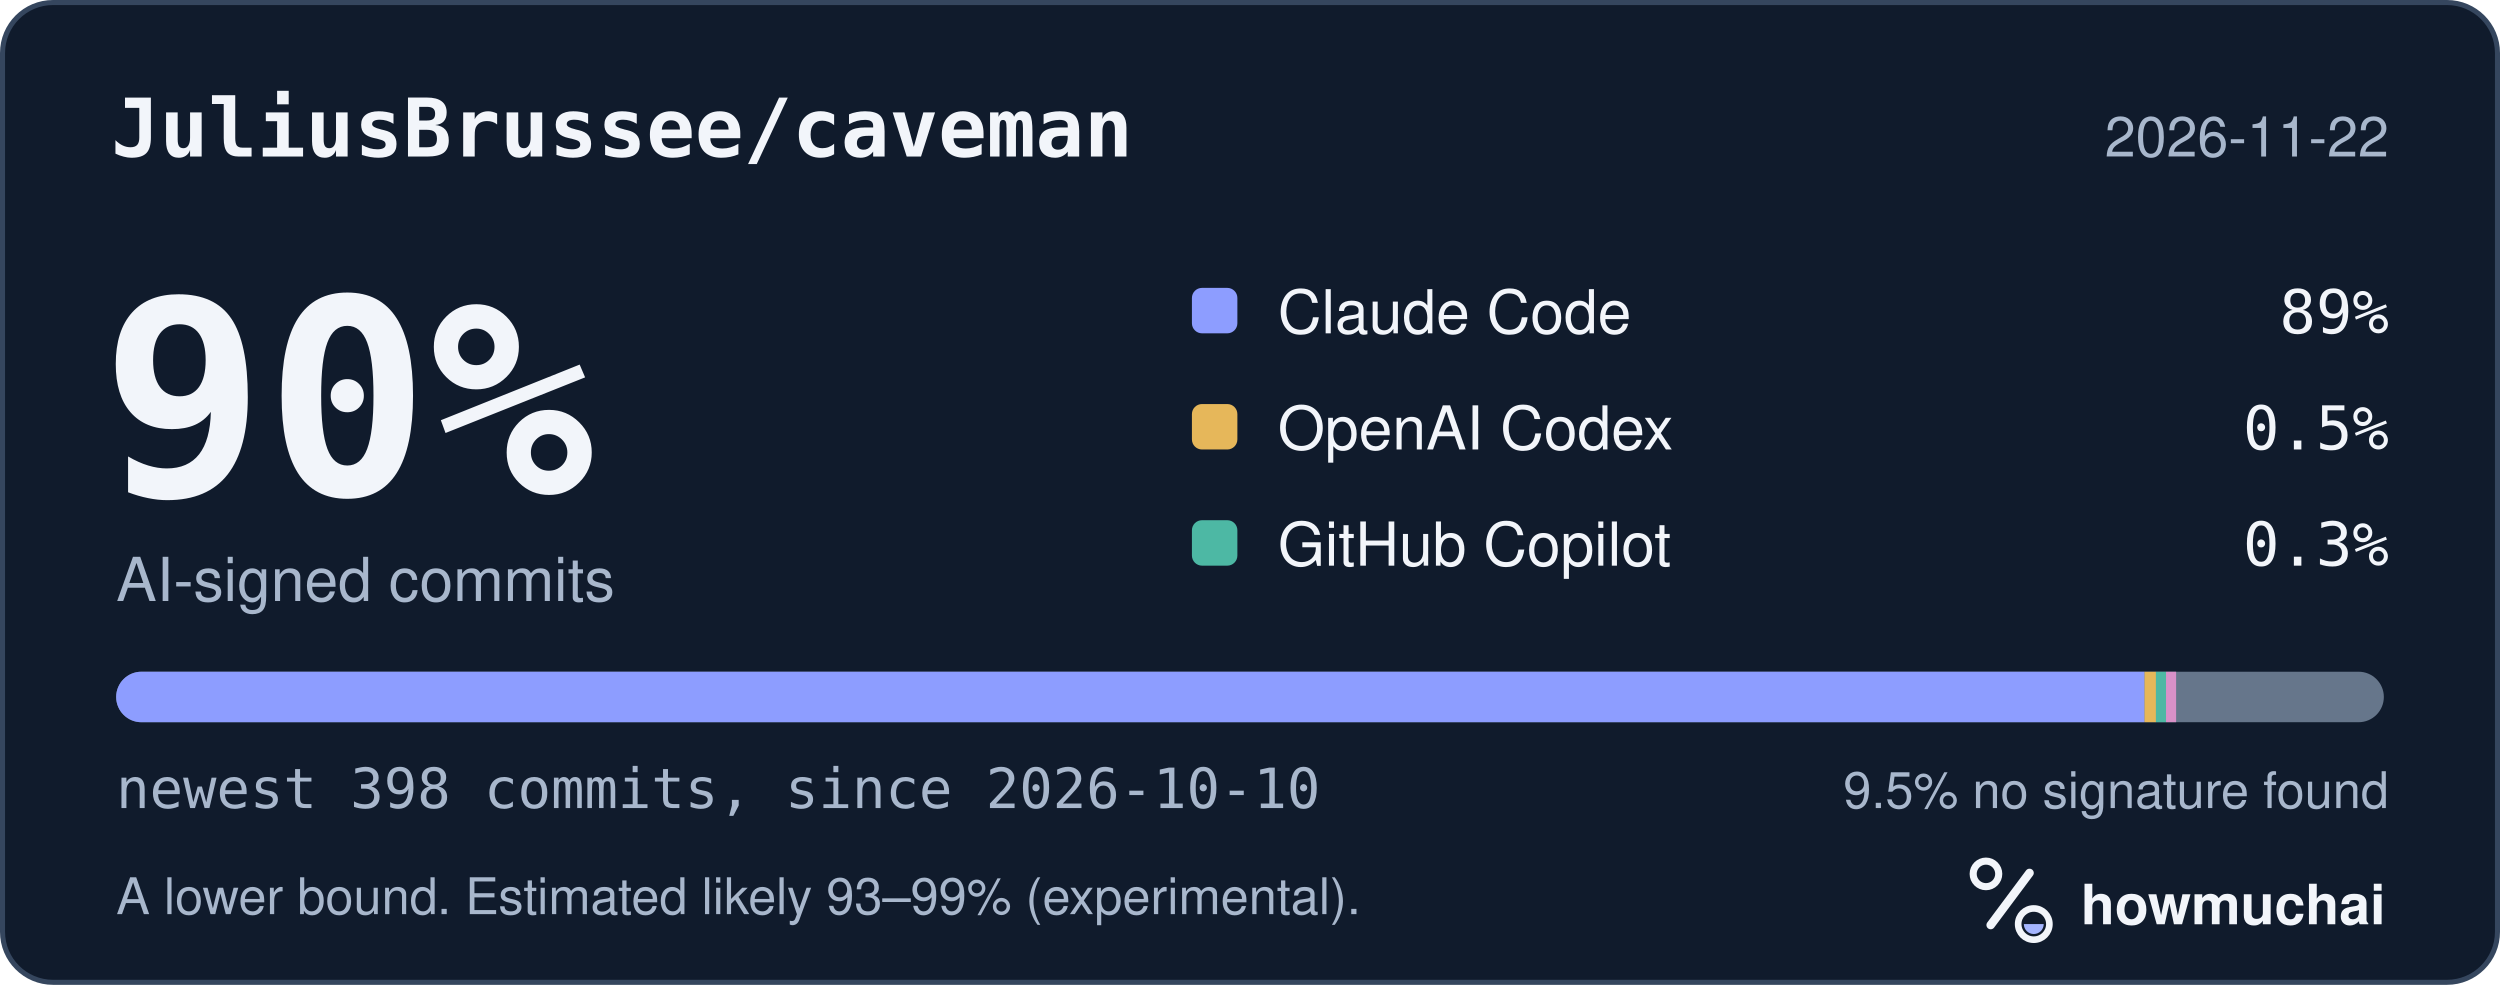
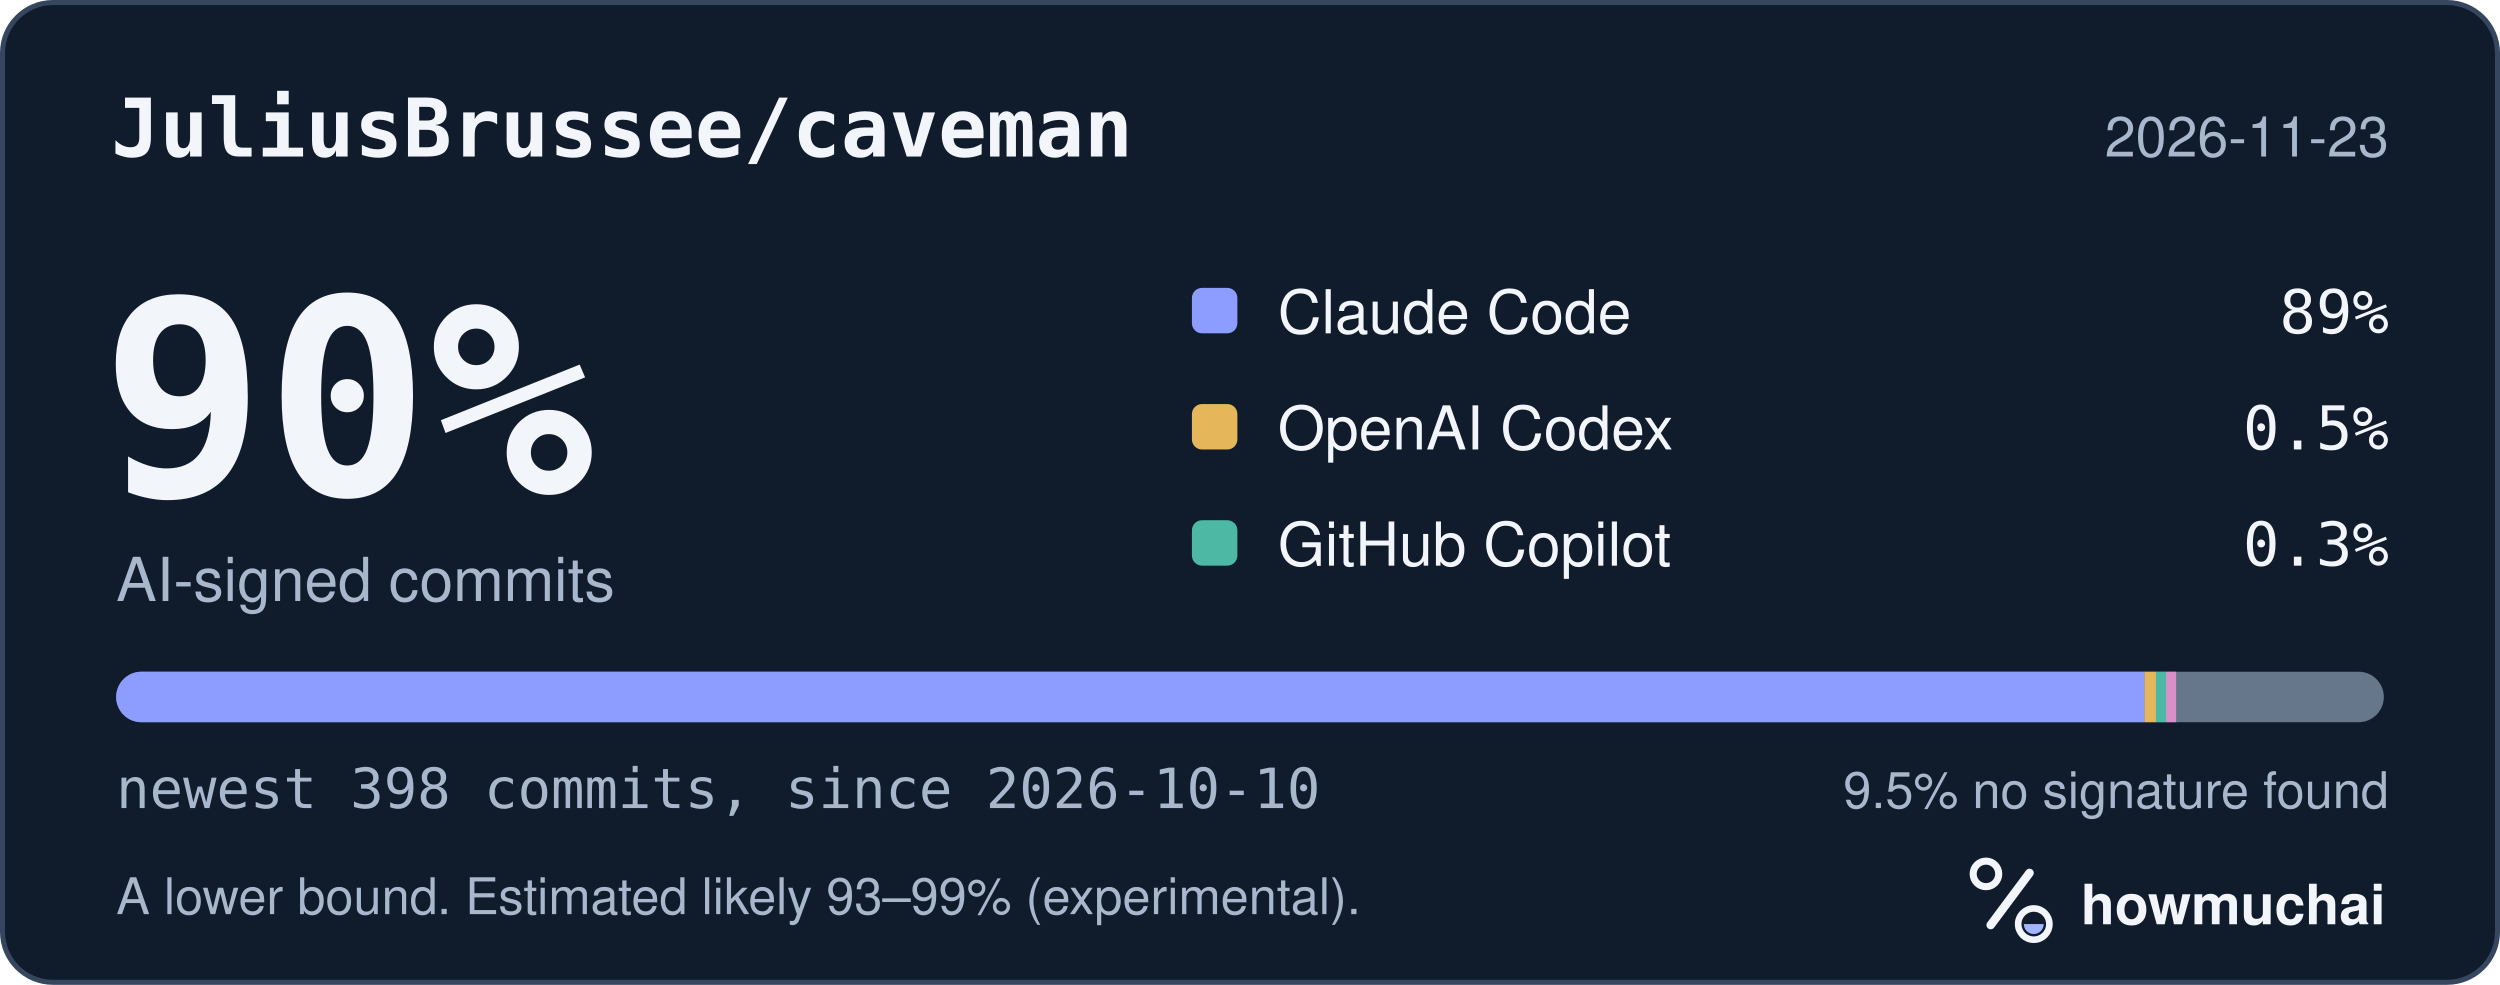
<svg xmlns="http://www.w3.org/2000/svg" width="495" height="195" viewBox="0 0 495 195" role="img" aria-labelledby="hm-t hm-d">
  <rect x="0.5" y="0.5" width="494" height="194" rx="10" fill="#101B2C" stroke="#35465E" />
  <text x="22" y="31" fill="#F2F5FA" font-family="ui-monospace, SF Mono, Menlo, Consolas, IBM Plex Mono, monospace" font-size="16" font-weight="600">JuliusBrussee/caveman</text>
-   <text x="473" y="31" fill="#A8B7CC" font-family="-apple-system, BlinkMacSystemFont, Segoe UI, Helvetica, Arial, Fira Sans, sans-serif" font-size="11" text-anchor="end">2026-11-22</text>
+   <text x="473" y="31" fill="#A8B7CC" font-family="-apple-system, BlinkMacSystemFont, Segoe UI, Helvetica, Arial, Fira Sans, sans-serif" font-size="11" text-anchor="end">2026-11-23</text>
  <text x="20" y="98" fill="#F2F5FA" font-family="ui-monospace, SF Mono, Menlo, Consolas, IBM Plex Mono, monospace" font-size="54" font-weight="700">90%</text>
  <text x="23" y="119" fill="#A8B7CC" font-family="-apple-system, BlinkMacSystemFont, Segoe UI, Helvetica, Arial, Fira Sans, sans-serif" font-size="12">AI-signed commits</text>
  <rect x="236" y="57" width="9" height="9" rx="2" fill="#8D9DFF" />
  <text x="253" y="66" fill="#F2F5FA" font-family="-apple-system, BlinkMacSystemFont, Segoe UI, Helvetica, Arial, Fira Sans, sans-serif" font-size="12">Claude Code</text>
  <text x="473" y="66" fill="#F2F5FA" font-family="ui-monospace, SF Mono, Menlo, Consolas, IBM Plex Mono, monospace" font-size="12" text-anchor="end">89%</text>
  <rect x="236" y="80" width="9" height="9" rx="2" fill="#E6B75A" />
  <text x="253" y="89" fill="#F2F5FA" font-family="-apple-system, BlinkMacSystemFont, Segoe UI, Helvetica, Arial, Fira Sans, sans-serif" font-size="12">OpenAI Codex</text>
  <text x="473" y="89" fill="#F2F5FA" font-family="ui-monospace, SF Mono, Menlo, Consolas, IBM Plex Mono, monospace" font-size="12" text-anchor="end">0.5%</text>
  <rect x="236" y="103" width="9" height="9" rx="2" fill="#4DB8A4" />
  <text x="253" y="112" fill="#F2F5FA" font-family="-apple-system, BlinkMacSystemFont, Segoe UI, Helvetica, Arial, Fira Sans, sans-serif" font-size="12">GitHub Copilot</text>
  <text x="473" y="112" fill="#F2F5FA" font-family="ui-monospace, SF Mono, Menlo, Consolas, IBM Plex Mono, monospace" font-size="12" text-anchor="end">0.3%</text>
  <defs>
    <clipPath id="hm-bar">
      <rect x="23" y="133" width="449" height="10" rx="5" />
    </clipPath>
  </defs>
  <rect x="23" y="133" width="449" height="10" rx="5" fill="#66768B" />
  <g clip-path="url(#hm-bar)">
    <rect x="23.00" y="133" width="401.62" height="10" fill="#8D9DFF" />
    <rect x="424.62" y="133" width="2.26" height="10" fill="#E6B75A" />
    <rect x="426.87" y="133" width="2.00" height="10" fill="#4DB8A4" />
    <rect x="428.87" y="133" width="2.00" height="10" fill="#D891C8" />
  </g>
  <text x="23" y="160" fill="#A8B7CC" font-family="ui-monospace, SF Mono, Menlo, Consolas, IBM Plex Mono, monospace" font-size="11">newest 398 commits, since 2026-10-10</text>
  <text x="473" y="160" fill="#A8B7CC" font-family="-apple-system, BlinkMacSystemFont, Segoe UI, Helvetica, Arial, Fira Sans, sans-serif" font-size="10" text-anchor="end">9.5% no signature found</text>
  <text x="23" y="181" fill="#A8B7CC" font-family="-apple-system, BlinkMacSystemFont, Segoe UI, Helvetica, Arial, Fira Sans, sans-serif" font-size="10">A lower bound. Estimated likely 93–99% (experimental).</text>
  <g transform="translate(386 166) scale(0.046875)">
    <circle cx="154" cy="150" r="54" fill="none" stroke="#F2F5FA" stroke-width="30" />
    <path d="M174 366 338 146" fill="none" stroke="#F2F5FA" stroke-width="36" stroke-linecap="round" />
    <circle cx="356" cy="362" r="66" fill="none" stroke="#F2F5FA" stroke-width="28" />
    <path d="M314 362a42 42 0 0 0 84 0Z" fill="#A4B5FF" />
  </g>
  <text x="412" y="183" fill="#F2F5FA" font-family="-apple-system, BlinkMacSystemFont, Segoe UI, Helvetica, Arial, Fira Sans, sans-serif" font-size="11" font-weight="650">howmuchai</text>
</svg>
